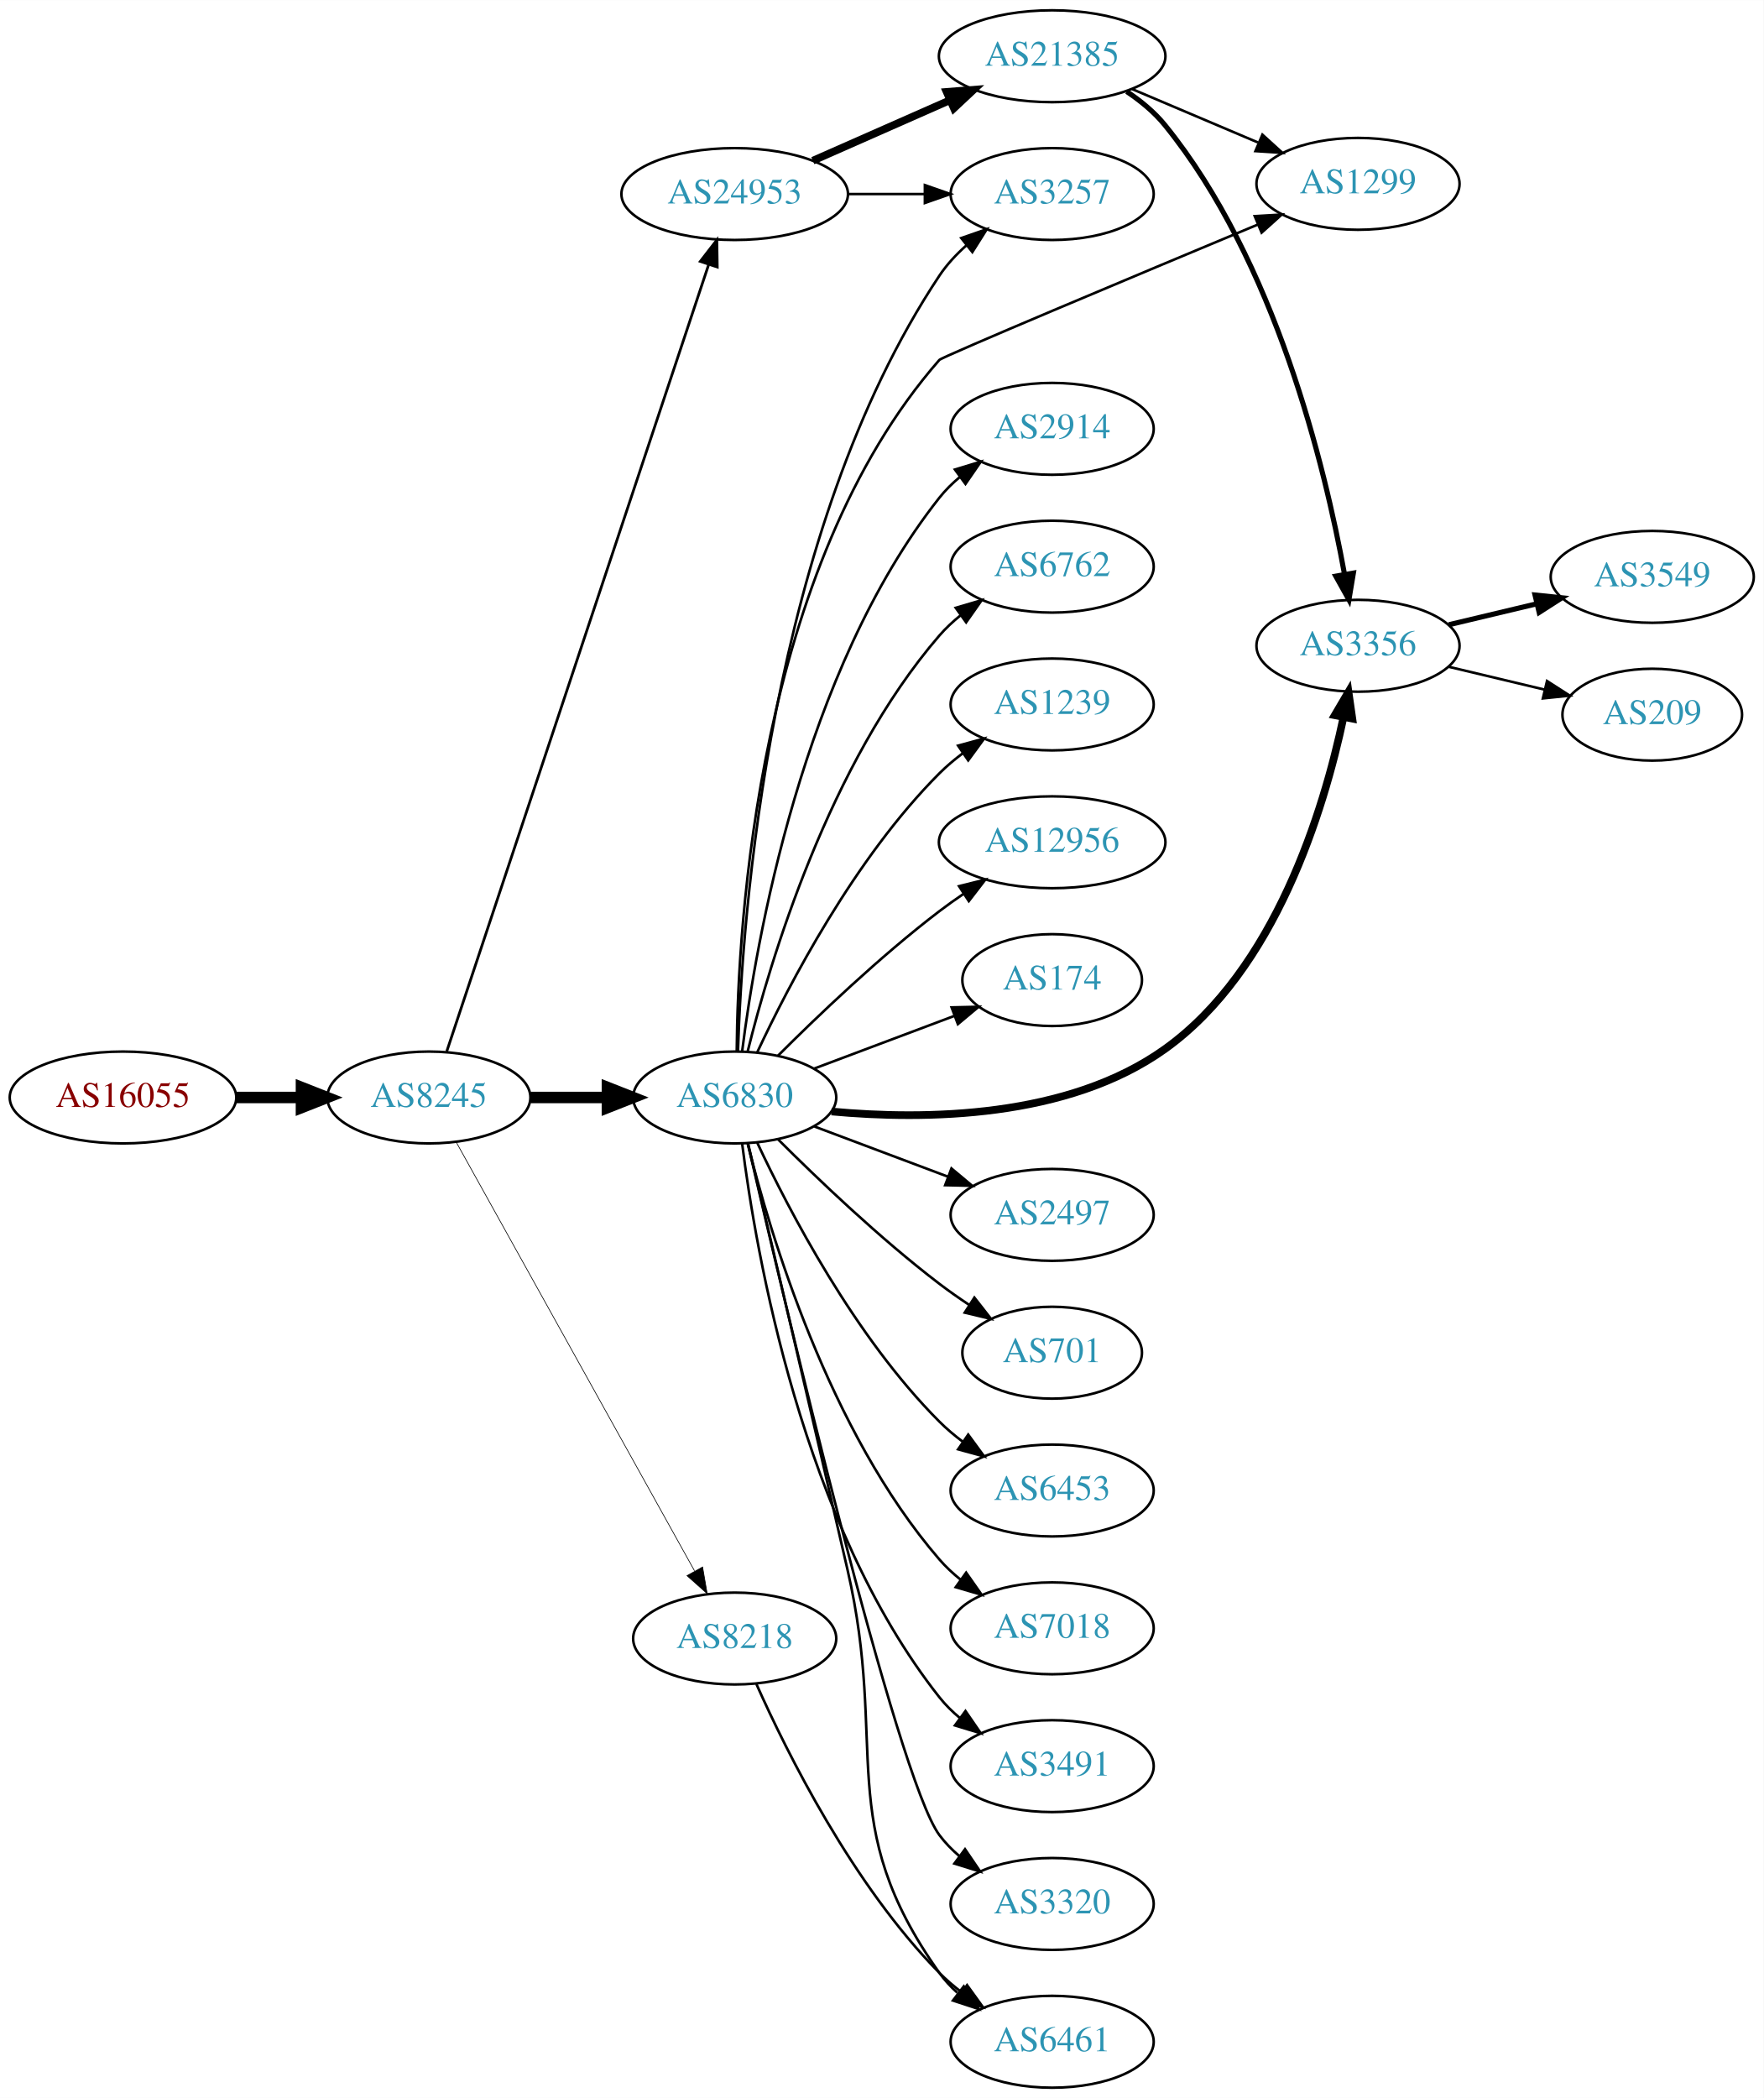
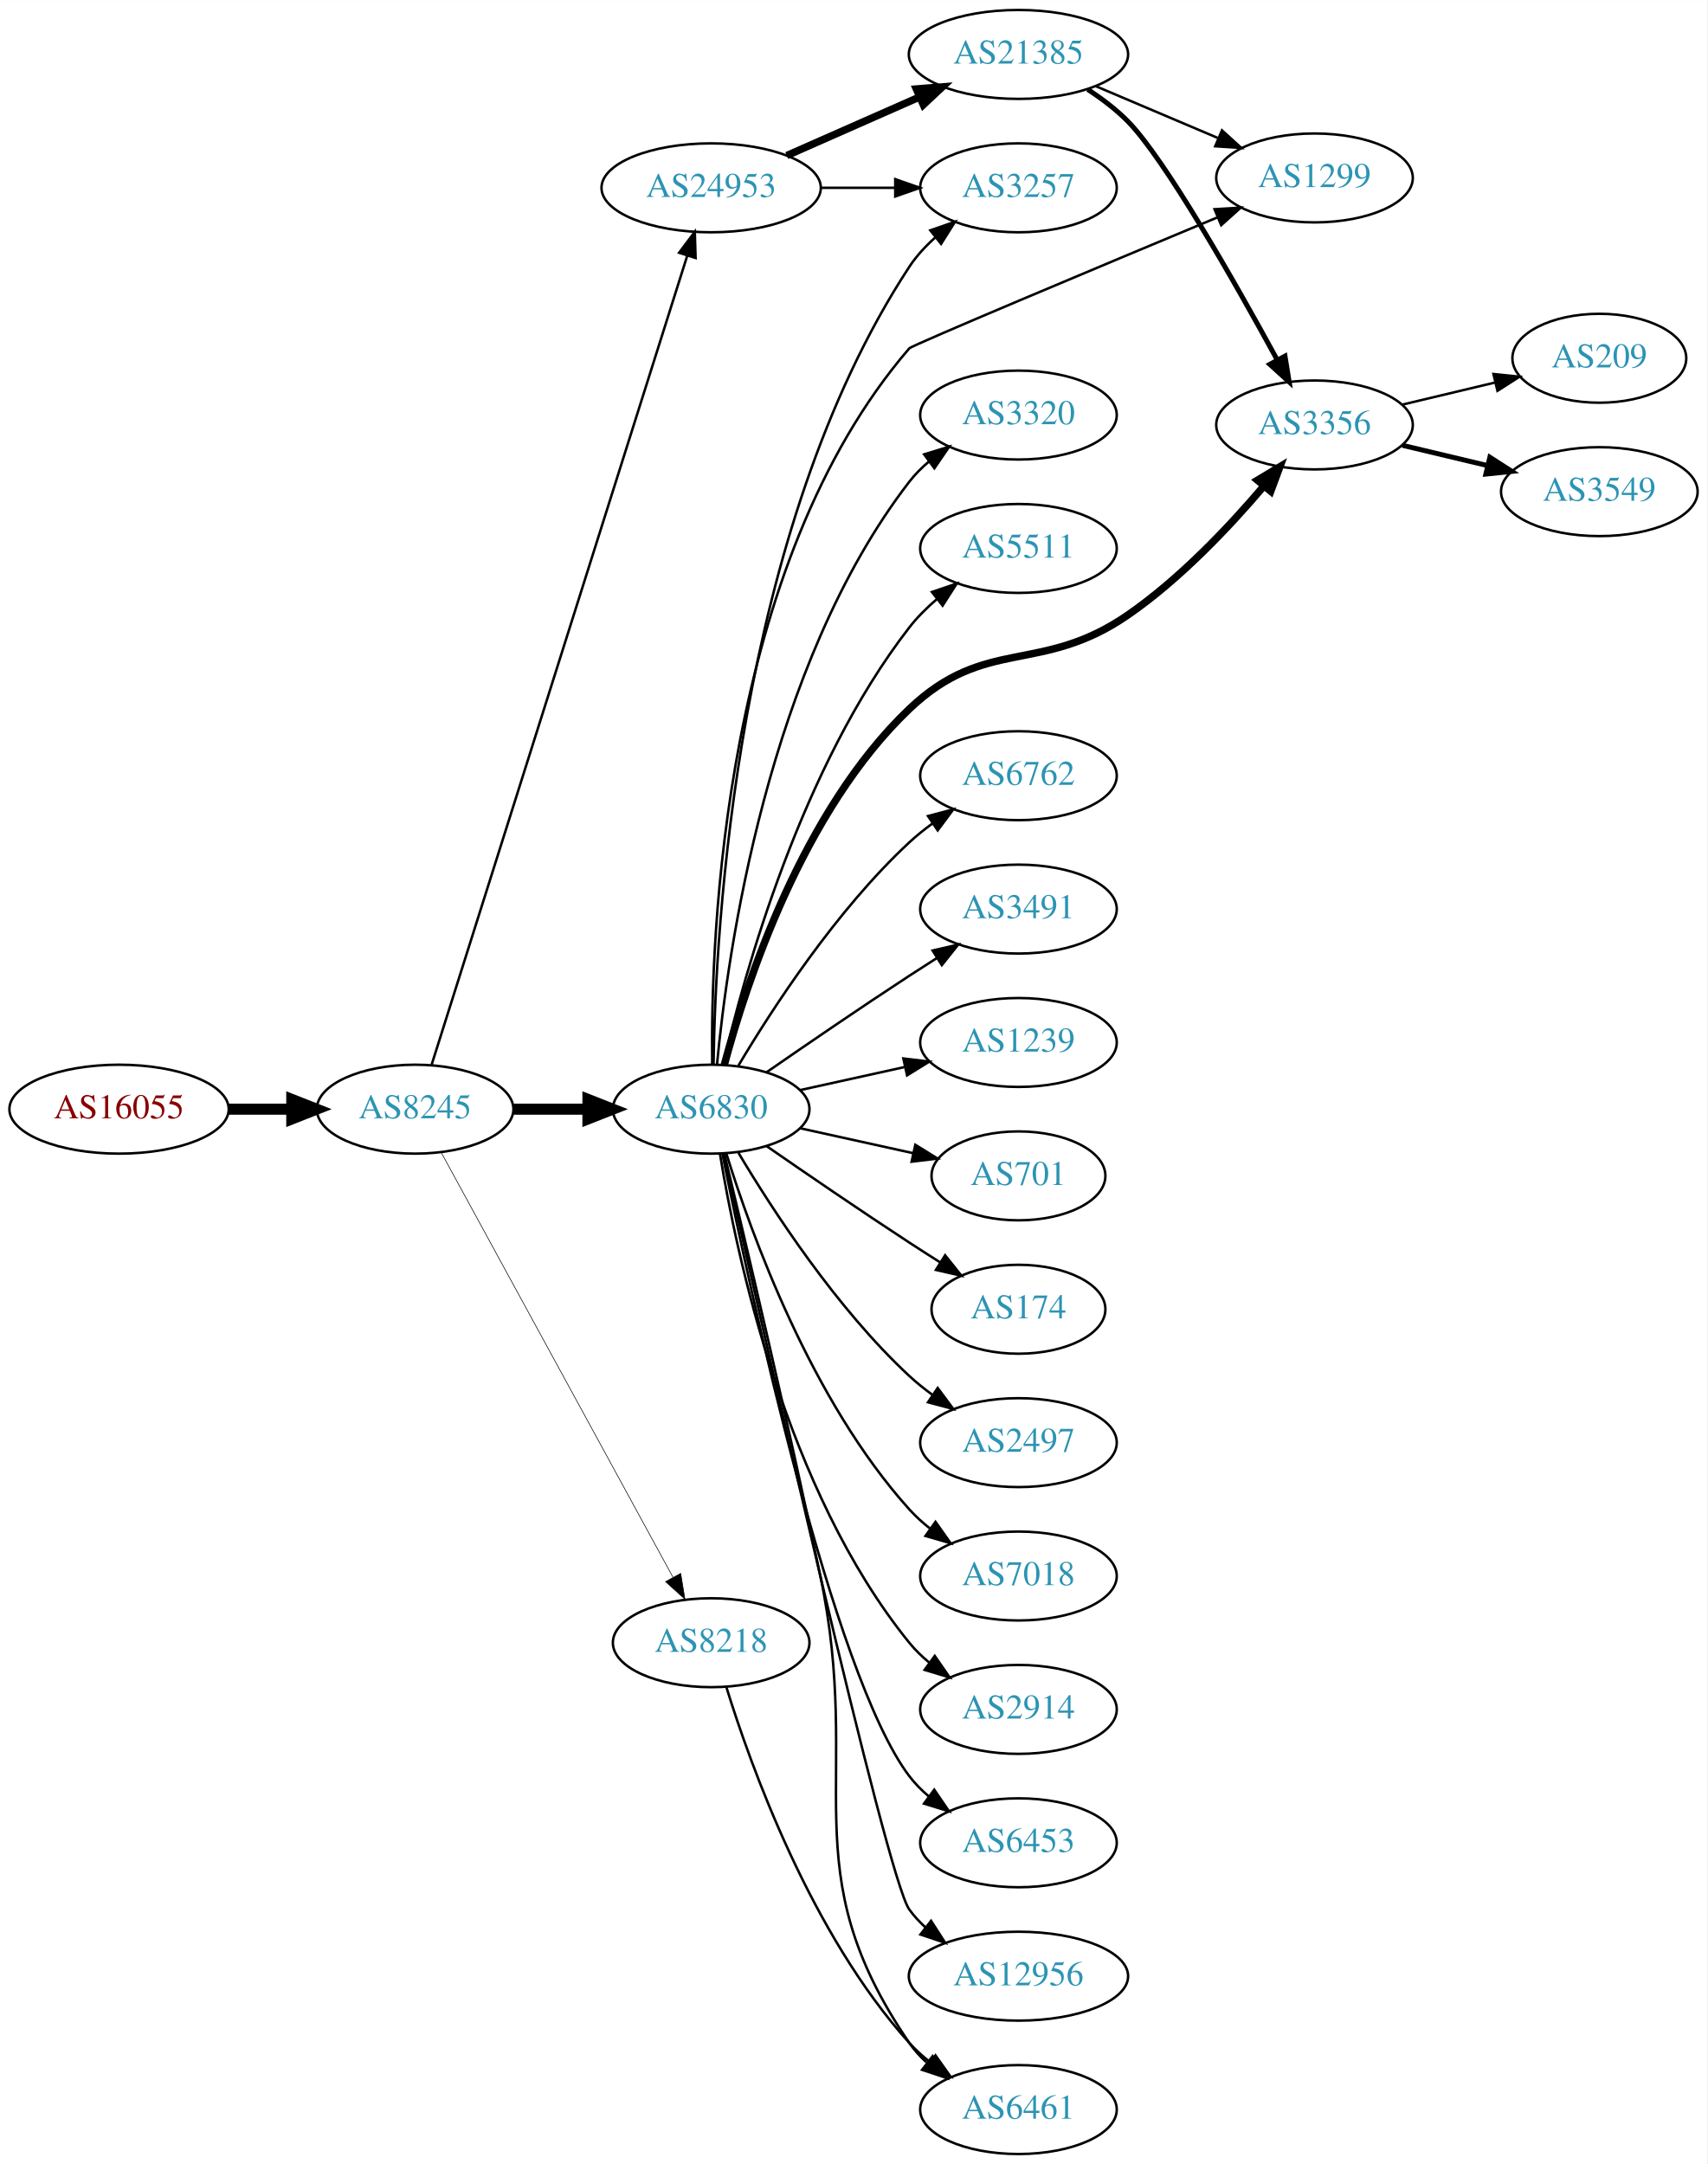
- <svg xmlns="http://www.w3.org/2000/svg" xmlns:xlink="http://www.w3.org/1999/xlink" width="691pt" height="822pt" viewBox="0.00 0.00 691.06 822.00">
-   <g id="graph0" class="graph" transform="scale(1 1) rotate(0) translate(4 818)">
-     <polygon fill="white" stroke="none" points="-4,4 -4,-818 687.055,-818 687.055,4 -4,4" />
+ <svg xmlns="http://www.w3.org/2000/svg" xmlns:xlink="http://www.w3.org/1999/xlink" width="691pt" height="876pt" viewBox="0.00 0.00 691.06 876.00">
+   <g id="graph0" class="graph" transform="scale(1 1) rotate(0) translate(4 872)">
+     <polygon fill="white" stroke="none" points="-4,4 -4,-872 687.055,-872 687.055,4 -4,4" />
    <g id="node1" class="node">
      <g id="a_node1">
        <a xlink:href="/asn/16055" xlink:title="AS16055 ~ AADD GmbH [AT]">
-           <ellipse fill="#ffffff" stroke="black" cx="44.196" cy="-388" rx="44.393" ry="18" />
-           <text text-anchor="middle" x="44.196" y="-384.3" font-family="Times,serif" font-size="14.00" fill="#880000">AS16055</text>
+           <ellipse fill="#ffffff" stroke="black" cx="44.196" cy="-423" rx="44.393" ry="18" />
+           <text text-anchor="middle" x="44.196" y="-419.3" font-family="Times,serif" font-size="14.00" fill="#880000">AS16055</text>
        </a>
      </g>
    </g>
    <g id="node2" class="node">
      <g id="a_node2">
        <a xlink:href="/asn/8245" xlink:title="AS8245 ~ Video-Broadcast GmbH [AT]">
-           <ellipse fill="#ffffff" stroke="black" cx="164.039" cy="-388" rx="39.794" ry="18" />
-           <text text-anchor="middle" x="164.039" y="-384.3" font-family="Times,serif" font-size="14.00" fill="#2c94b3">AS8245</text>
+           <ellipse fill="#ffffff" stroke="black" cx="164.039" cy="-423" rx="39.794" ry="18" />
+           <text text-anchor="middle" x="164.039" y="-419.3" font-family="Times,serif" font-size="14.00" fill="#2c94b3">AS8245</text>
        </a>
      </g>
    </g>
    <g id="edge1" class="edge">
-       <path fill="none" stroke="black" stroke-width="4.5" d="M88.407,-388C96.72,-388 105.482,-388 113.965,-388" />
-       <polygon fill="black" stroke="black" stroke-width="4.5" points="114.123,-391.938 124.123,-388 114.123,-384.063 114.123,-391.938" />
+       <path fill="none" stroke="black" stroke-width="4.5" d="M88.407,-423C96.72,-423 105.482,-423 113.965,-423" />
+       <polygon fill="black" stroke="black" stroke-width="4.5" points="114.123,-426.938 124.123,-423 114.123,-419.063 114.123,-426.938" />
    </g>
    <g id="node3" class="node">
      <g id="a_node3">
        <a xlink:href="/asn/6830" xlink:title="AS6830 ~ LGI-UPC [AT]">
-           <ellipse fill="#ffffff" stroke="black" cx="283.881" cy="-388" rx="39.794" ry="18" />
-           <text text-anchor="middle" x="283.881" y="-384.3" font-family="Times,serif" font-size="14.00" fill="#2c94b3">AS6830</text>
+           <ellipse fill="#ffffff" stroke="black" cx="283.881" cy="-423" rx="39.794" ry="18" />
+           <text text-anchor="middle" x="283.881" y="-419.3" font-family="Times,serif" font-size="14.00" fill="#2c94b3">AS6830</text>
        </a>
      </g>
    </g>
    <g id="edge2" class="edge">
-       <path fill="none" stroke="black" stroke-width="4.5" d="M203.951,-388C213.505,-388 223.854,-388 233.817,-388" />
-       <polygon fill="black" stroke="black" stroke-width="4.5" points="234.009,-391.938 244.009,-388 234.009,-384.063 234.009,-391.938" />
+       <path fill="none" stroke="black" stroke-width="4.5" d="M203.951,-423C213.505,-423 223.854,-423 233.817,-423" />
+       <polygon fill="black" stroke="black" stroke-width="4.5" points="234.009,-426.938 244.009,-423 234.009,-419.063 234.009,-426.938" />
    </g>
    <g id="node4" class="node">
      <g id="a_node4">
        <a xlink:href="/asn/24953" xlink:title="AS24953 ~ AS MACRO: AS-24953 (customers) [AT]">
-           <ellipse fill="#ffffff" stroke="black" cx="283.881" cy="-742" rx="44.393" ry="18" />
-           <text text-anchor="middle" x="283.881" y="-738.3" font-family="Times,serif" font-size="14.00" fill="#2c94b3">AS24953</text>
+           <ellipse fill="#ffffff" stroke="black" cx="283.881" cy="-796" rx="44.393" ry="18" />
+           <text text-anchor="middle" x="283.881" y="-792.3" font-family="Times,serif" font-size="14.00" fill="#2c94b3">AS24953</text>
        </a>
      </g>
    </g>
    <g id="edge3" class="edge">
-       <path fill="none" stroke="black" stroke-width="1.059" d="M171.044,-406.042C190.272,-463.802 250.409,-644.452 273.616,-714.167" />
-       <polygon fill="black" stroke="black" stroke-width="1.059" points="270.408,-715.612 276.887,-723.995 277.05,-713.401 270.408,-715.612" />
+       <path fill="none" stroke="black" d="M170.722,-440.991C189.741,-501.187 251.239,-695.844 274.162,-768.401" />
+       <polygon fill="black" stroke="black" points="270.904,-769.709 277.254,-778.19 277.579,-767.6 270.904,-769.709" />
    </g>
    <g id="node5" class="node">
      <g id="a_node5">
        <a xlink:href="/asn/8218" xlink:title="AS8218 ~ legacy Neotelecoms [FR]">
-           <ellipse fill="#ffffff" stroke="black" cx="283.881" cy="-176" rx="39.794" ry="18" />
-           <text text-anchor="middle" x="283.881" y="-172.3" font-family="Times,serif" font-size="14.00" fill="#2c94b3">AS8218</text>
+           <ellipse fill="#ffffff" stroke="black" cx="283.881" cy="-207" rx="39.794" ry="18" />
+           <text text-anchor="middle" x="283.881" y="-203.3" font-family="Times,serif" font-size="14.00" fill="#2c94b3">AS8218</text>
        </a>
      </g>
    </g>
    <g id="edge4" class="edge">
-       <path fill="none" stroke="black" stroke-width="0.265" d="M174.682,-370.651C195.269,-333.615 243.632,-246.61 268.12,-202.556" />
-       <polygon fill="black" stroke="black" stroke-width="0.265" points="271.305,-204.029 273.104,-193.589 265.187,-200.629 271.305,-204.029" />
+       <path fill="none" stroke="black" stroke-width="0.25" d="M174.682,-405.324C195.364,-367.416 244.076,-278.127 268.456,-233.441" />
+       <polygon fill="black" stroke="black" stroke-width="0.25" points="271.553,-235.072 273.27,-224.617 265.408,-231.72 271.553,-235.072" />
    </g>
    <g id="node6" class="node">
      <g id="a_node6">
-         <a xlink:href="/asn/3491" xlink:title="AS3491 ~ PCCW Global, Inc. [US]">
-           <ellipse fill="#ffffff" stroke="black" cx="408.273" cy="-126" rx="39.794" ry="18" />
-           <text text-anchor="middle" x="408.273" y="-122.3" font-family="Times,serif" font-size="14.00" fill="#2c94b3">AS3491</text>
+         <a xlink:href="/asn/174" xlink:title="AS174 ~ Cogent Communications [US]">
+           <ellipse fill="#ffffff" stroke="black" cx="408.273" cy="-342" rx="35.194" ry="18" />
+           <text text-anchor="middle" x="408.273" y="-338.3" font-family="Times,serif" font-size="14.00" fill="#2c94b3">AS174</text>
        </a>
      </g>
    </g>
    <g id="edge5" class="edge">
-       <path fill="none" stroke="black" d="M286.809,-369.838C292.115,-327.576 310.3,-221.073 364.077,-153 366.407,-150.051 369.154,-147.336 372.115,-144.861" />
-       <polygon fill="black" stroke="black" points="374.308,-147.593 380.315,-138.866 370.176,-141.942 374.308,-147.593" />
+       <path fill="none" stroke="black" d="M306.238,-408.099C322.089,-397.123 344.292,-381.921 364.077,-369 368.122,-366.358 372.407,-363.615 376.647,-360.933" />
+       <polygon fill="black" stroke="black" points="378.584,-363.85 385.191,-355.568 374.861,-357.921 378.584,-363.85" />
    </g>
    <g id="node7" class="node">
      <g id="a_node7">
-         <a xlink:href="/asn/3320" xlink:title="AS3320 ~ DTAG [DE]">
-           <ellipse fill="#ffffff" stroke="black" cx="408.273" cy="-72" rx="39.794" ry="18" />
-           <text text-anchor="middle" x="408.273" y="-68.3" font-family="Times,serif" font-size="14.00" fill="#2c94b3">AS3320</text>
+         <a xlink:href="/asn/2497" xlink:title="AS2497 ~ Internet Initiative Japan Inc. [JP]">
+           <ellipse fill="#ffffff" stroke="black" cx="408.273" cy="-288" rx="39.794" ry="18" />
+           <text text-anchor="middle" x="408.273" y="-284.3" font-family="Times,serif" font-size="14.00" fill="#2c94b3">AS2497</text>
        </a>
      </g>
    </g>
    <g id="edge6" class="edge">
-       <path fill="none" stroke="black" d="M289.04,-369.862C302.87,-310.028 347.382,-121.432 364.077,-99 366.321,-95.985 369.011,-93.227 371.936,-90.723" />
-       <polygon fill="black" stroke="black" points="374.131,-93.453 380.086,-84.69 369.966,-87.827 374.131,-93.453" />
+       <path fill="none" stroke="black" d="M294.927,-405.329C308.498,-382.528 334.43,-342.528 364.077,-315 366.984,-312.301 370.197,-309.72 373.521,-307.297" />
+       <polygon fill="black" stroke="black" points="375.58,-310.13 381.899,-301.625 371.656,-304.333 375.58,-310.13" />
    </g>
    <g id="node8" class="node">
      <g id="a_node8">
-         <a xlink:href="/asn/2914" xlink:title="AS2914 ~ NTT America, Inc. [US]">
-           <ellipse fill="#ffffff" stroke="black" cx="408.273" cy="-650" rx="39.794" ry="18" />
-           <text text-anchor="middle" x="408.273" y="-646.3" font-family="Times,serif" font-size="14.00" fill="#2c94b3">AS2914</text>
+         <a xlink:href="/asn/7018" xlink:title="AS7018 ~ AT&amp;T Services, Inc. [US]">
+           <ellipse fill="#ffffff" stroke="black" cx="408.273" cy="-234" rx="39.794" ry="18" />
+           <text text-anchor="middle" x="408.273" y="-230.3" font-family="Times,serif" font-size="14.00" fill="#2c94b3">AS7018</text>
        </a>
      </g>
    </g>
    <g id="edge7" class="edge">
-       <path fill="none" stroke="black" d="M286.809,-406.162C292.115,-448.424 310.3,-554.927 364.077,-623 366.407,-625.949 369.154,-628.664 372.115,-631.139" />
-       <polygon fill="black" stroke="black" points="370.176,-634.058 380.315,-637.134 374.308,-628.407 370.176,-634.058" />
+       <path fill="none" stroke="black" d="M290.019,-405.06C299.922,-373.021 324.259,-305.188 364.077,-261 366.593,-258.208 369.465,-255.599 372.504,-253.188" />
+       <polygon fill="black" stroke="black" points="374.687,-255.93 380.812,-247.285 370.633,-250.224 374.687,-255.93" />
    </g>
    <g id="node9" class="node">
      <g id="a_node9">
-         <a xlink:href="/asn/6762" xlink:title="AS6762 ~ TELECOM ITALIA SPARKLE S.p.A. [IT]">
-           <ellipse fill="#ffffff" stroke="black" cx="408.273" cy="-596" rx="39.794" ry="18" />
-           <text text-anchor="middle" x="408.273" y="-592.3" font-family="Times,serif" font-size="14.00" fill="#2c94b3">AS6762</text>
+         <a xlink:href="/asn/2914" xlink:title="AS2914 ~ NTT America, Inc. [US]">
+           <ellipse fill="#ffffff" stroke="black" cx="408.273" cy="-180" rx="39.794" ry="18" />
+           <text text-anchor="middle" x="408.273" y="-176.3" font-family="Times,serif" font-size="14.00" fill="#2c94b3">AS2914</text>
        </a>
      </g>
    </g>
    <g id="edge8" class="edge">
-       <path fill="none" stroke="black" d="M288.981,-406.115C297.65,-441.063 320.699,-518.767 364.077,-569 366.534,-571.845 369.365,-574.489 372.379,-576.921" />
-       <polygon fill="black" stroke="black" points="370.487,-579.871 380.653,-582.855 374.567,-574.183 370.487,-579.871" />
+       <path fill="none" stroke="black" d="M287.462,-404.822C293.917,-365.003 313.988,-268.714 364.077,-207 366.446,-204.082 369.219,-201.388 372.196,-198.925" />
+       <polygon fill="black" stroke="black" points="374.387,-201.659 380.418,-192.948 370.271,-195.997 374.387,-201.659" />
    </g>
    <g id="node10" class="node">
      <g id="a_node10">
-         <a xlink:href="/asn/1239" xlink:title="AS1239 ~ Sprint [US]">
-           <ellipse fill="#ffffff" stroke="black" cx="408.273" cy="-542" rx="39.794" ry="18" />
-           <text text-anchor="middle" x="408.273" y="-538.3" font-family="Times,serif" font-size="14.00" fill="#2c94b3">AS1239</text>
+         <a xlink:href="/asn/6453" xlink:title="AS6453 ~ TATA COMMUNICATIONS (AMERICA) INC [US]">
+           <ellipse fill="#ffffff" stroke="black" cx="408.273" cy="-126" rx="39.794" ry="18" />
+           <text text-anchor="middle" x="408.273" y="-122.3" font-family="Times,serif" font-size="14.00" fill="#2c94b3">AS6453</text>
        </a>
      </g>
    </g>
    <g id="edge9" class="edge">
-       <path fill="none" stroke="black" d="M292.732,-405.747C305.012,-432.017 330.838,-481.726 364.077,-515 366.88,-517.806 370.026,-520.457 373.31,-522.922" />
-       <polygon fill="black" stroke="black" points="371.414,-525.865 381.637,-528.647 375.379,-520.097 371.414,-525.865" />
+       <path fill="none" stroke="black" d="M288.399,-405.093C299.17,-351.602 332.866,-194.164 364.077,-153 366.348,-150.005 369.056,-147.26 371.992,-144.765" />
+       <polygon fill="black" stroke="black" points="374.186,-147.496 380.157,-138.744 370.032,-141.862 374.186,-147.496" />
    </g>
    <g id="node11" class="node">
      <g id="a_node11">
        <a xlink:href="/asn/12956" xlink:title="AS12956 ~ TELXIUS [ES]">
-           <ellipse fill="#ffffff" stroke="black" cx="408.273" cy="-488" rx="44.393" ry="18" />
-           <text text-anchor="middle" x="408.273" y="-484.3" font-family="Times,serif" font-size="14.00" fill="#2c94b3">AS12956</text>
+           <ellipse fill="#ffffff" stroke="black" cx="408.273" cy="-72" rx="44.393" ry="18" />
+           <text text-anchor="middle" x="408.273" y="-68.3" font-family="Times,serif" font-size="14.00" fill="#2c94b3">AS12956</text>
        </a>
      </g>
    </g>
    <g id="edge10" class="edge">
-       <path fill="none" stroke="black" d="M300.78,-404.319C316.237,-419.772 340.736,-443.194 364.077,-461 367.066,-463.28 370.252,-465.547 373.489,-467.742" />
-       <polygon fill="black" stroke="black" points="371.786,-470.81 382.072,-473.347 375.613,-464.949 371.786,-470.81" />
+       <path fill="none" stroke="black" d="M288.885,-405.005C303.669,-338.785 354.812,-111.817 364.077,-99 365.994,-96.348 368.26,-93.899 370.732,-91.649" />
+       <polygon fill="black" stroke="black" points="372.895,-94.401 378.632,-85.494 368.593,-88.879 372.895,-94.401" />
    </g>
    <g id="node12" class="node">
      <g id="a_node12">
-         <a xlink:href="/asn/174" xlink:title="AS174 ~ Cogent Communications [US]">
-           <ellipse fill="#ffffff" stroke="black" cx="408.273" cy="-434" rx="35.194" ry="18" />
-           <text text-anchor="middle" x="408.273" y="-430.3" font-family="Times,serif" font-size="14.00" fill="#2c94b3">AS174</text>
+         <a xlink:href="/asn/3356" xlink:title="AS3356 ~ Level 3 Parent, LLC [US]">
+           <ellipse fill="#ffffff" stroke="black" cx="528.116" cy="-700" rx="39.794" ry="18" />
+           <text text-anchor="middle" x="528.116" y="-696.3" font-family="Times,serif" font-size="14.00" fill="#2c94b3">AS3356</text>
        </a>
      </g>
    </g>
    <g id="edge11" class="edge">
-       <path fill="none" stroke="black" d="M315.135,-399.371C331.74,-405.611 352.468,-413.402 370.057,-420.013" />
-       <polygon fill="black" stroke="black" points="368.868,-423.305 379.46,-423.547 371.331,-416.752 368.868,-423.305" />
+       <path fill="none" stroke="black" stroke-width="3" d="M289.231,-441.052C298.005,-473.88 320.78,-543.761 364.077,-585 395.041,-614.492 417.26,-598.733 452.469,-623 473.487,-637.486 493.403,-658.541 507.368,-674.974" />
+       <polygon fill="black" stroke="black" stroke-width="3" points="505.023,-677.628 514.103,-683.087 510.409,-673.157 505.023,-677.628" />
    </g>
    <g id="node13" class="node">
      <g id="a_node13">
-         <a xlink:href="/asn/2497" xlink:title="AS2497 ~ Internet Initiative Japan Inc. [JP]">
-           <ellipse fill="#ffffff" stroke="black" cx="408.273" cy="-342" rx="39.794" ry="18" />
-           <text text-anchor="middle" x="408.273" y="-338.3" font-family="Times,serif" font-size="14.00" fill="#2c94b3">AS2497</text>
+         <a xlink:href="/asn/6762" xlink:title="AS6762 ~ TELECOM ITALIA SPARKLE S.p.A. [IT]">
+           <ellipse fill="#ffffff" stroke="black" cx="408.273" cy="-558" rx="39.794" ry="18" />
+           <text text-anchor="middle" x="408.273" y="-554.3" font-family="Times,serif" font-size="14.00" fill="#2c94b3">AS6762</text>
        </a>
      </g>
    </g>
    <g id="edge12" class="edge">
-       <path fill="none" stroke="black" d="M315.135,-376.629C330.876,-370.713 350.323,-363.404 367.288,-357.028" />
-       <polygon fill="black" stroke="black" points="368.814,-360.194 376.943,-353.399 366.351,-353.641 368.814,-360.194" />
+       <path fill="none" stroke="black" d="M294.927,-440.671C308.498,-463.472 334.43,-503.472 364.077,-531 366.984,-533.699 370.197,-536.28 373.521,-538.703" />
+       <polygon fill="black" stroke="black" points="371.656,-541.667 381.899,-544.375 375.58,-535.87 371.656,-541.667" />
    </g>
    <g id="node14" class="node">
      <g id="a_node14">
        <a xlink:href="/asn/3257" xlink:title="AS3257 ~ GTT [DE]">
-           <ellipse fill="#ffffff" stroke="black" cx="408.273" cy="-742" rx="39.794" ry="18" />
-           <text text-anchor="middle" x="408.273" y="-738.3" font-family="Times,serif" font-size="14.00" fill="#2c94b3">AS3257</text>
+           <ellipse fill="#ffffff" stroke="black" cx="408.273" cy="-796" rx="39.794" ry="18" />
+           <text text-anchor="middle" x="408.273" y="-792.3" font-family="Times,serif" font-size="14.00" fill="#2c94b3">AS3257</text>
        </a>
      </g>
    </g>
    <g id="edge13" class="edge">
-       <path fill="none" stroke="black" d="M285.157,-406.074C286.765,-457.877 297.259,-609.595 364.077,-710 366.976,-714.356 370.677,-718.339 374.689,-721.903" />
-       <polygon fill="black" stroke="black" points="372.652,-724.754 382.661,-728.229 377.003,-719.271 372.652,-724.754" />
+       <path fill="none" stroke="black" d="M284.846,-441.35C285.582,-495.42 293.89,-657.036 364.077,-764 366.948,-768.375 370.633,-772.368 374.638,-775.937" />
+       <polygon fill="black" stroke="black" points="372.597,-778.786 382.604,-782.267 376.952,-773.305 372.597,-778.786" />
    </g>
    <g id="node15" class="node">
      <g id="a_node15">
-         <a xlink:href="/asn/3356" xlink:title="AS3356 ~ Level 3 Parent, LLC [US]">
-           <ellipse fill="#ffffff" stroke="black" cx="528.116" cy="-565" rx="39.794" ry="18" />
-           <text text-anchor="middle" x="528.116" y="-561.3" font-family="Times,serif" font-size="14.00" fill="#2c94b3">AS3356</text>
+         <a xlink:href="/asn/3491" xlink:title="AS3491 ~ PCCW Global, Inc. [US]">
+           <ellipse fill="#ffffff" stroke="black" cx="408.273" cy="-504" rx="39.794" ry="18" />
+           <text text-anchor="middle" x="408.273" y="-500.3" font-family="Times,serif" font-size="14.00" fill="#2c94b3">AS3491</text>
        </a>
      </g>
    </g>
    <g id="edge14" class="edge">
-       <path fill="none" stroke="black" stroke-width="3" d="M321.834,-382.509C358.431,-379.129 414.37,-379.734 452.469,-407 495.694,-437.934 514.717,-500.533 522.42,-536.964" />
-       <polygon fill="black" stroke="black" stroke-width="3" points="519.016,-537.797 524.382,-546.932 525.884,-536.445 519.016,-537.797" />
+       <path fill="none" stroke="black" d="M306.238,-437.901C322.089,-448.877 344.292,-464.079 364.077,-477 367.659,-479.339 371.43,-481.759 375.19,-484.144" />
+       <polygon fill="black" stroke="black" points="373.523,-487.231 383.851,-489.596 377.252,-481.307 373.523,-487.231" />
    </g>
    <g id="node16" class="node">
      <g id="a_node16">
-         <a xlink:href="/asn/701" xlink:title="AS701 ~ UUNET [US]">
-           <ellipse fill="#ffffff" stroke="black" cx="408.273" cy="-288" rx="35.194" ry="18" />
-           <text text-anchor="middle" x="408.273" y="-284.3" font-family="Times,serif" font-size="14.00" fill="#2c94b3">AS701</text>
+         <a xlink:href="/asn/1239" xlink:title="AS1239 ~ Sprint [US]">
+           <ellipse fill="#ffffff" stroke="black" cx="408.273" cy="-450" rx="39.794" ry="18" />
+           <text text-anchor="middle" x="408.273" y="-446.3" font-family="Times,serif" font-size="14.00" fill="#2c94b3">AS1239</text>
        </a>
      </g>
    </g>
    <g id="edge15" class="edge">
-       <path fill="none" stroke="black" d="M300.78,-371.681C316.237,-356.228 340.736,-332.806 364.077,-315 367.736,-312.209 371.692,-309.437 375.673,-306.792" />
-       <polygon fill="black" stroke="black" points="377.794,-309.59 384.323,-301.246 374.015,-303.697 377.794,-309.59" />
+       <path fill="none" stroke="black" d="M319.954,-430.737C333.141,-433.646 348.321,-436.995 362.287,-440.076" />
+       <polygon fill="black" stroke="black" points="361.676,-443.525 372.196,-442.262 363.184,-436.69 361.676,-443.525" />
    </g>
    <g id="node17" class="node">
      <g id="a_node17">
+         <a xlink:href="/asn/701" xlink:title="AS701 ~ UUNET [US]">
+           <ellipse fill="#ffffff" stroke="black" cx="408.273" cy="-396" rx="35.194" ry="18" />
+           <text text-anchor="middle" x="408.273" y="-392.3" font-family="Times,serif" font-size="14.00" fill="#2c94b3">AS701</text>
+         </a>
+       </g>
+     </g>
+     <g id="edge16" class="edge">
+       <path fill="none" stroke="black" d="M319.954,-415.263C334.187,-412.123 350.742,-408.471 365.586,-405.196" />
+       <polygon fill="black" stroke="black" points="366.529,-408.572 375.54,-403 365.021,-401.737 366.529,-408.572" />
+     </g>
+     <g id="node18" class="node">
+       <g id="a_node18">
+         <a xlink:href="/asn/3320" xlink:title="AS3320 ~ DTAG [DE]">
+           <ellipse fill="#ffffff" stroke="black" cx="408.273" cy="-704" rx="39.794" ry="18" />
+           <text text-anchor="middle" x="408.273" y="-700.3" font-family="Times,serif" font-size="14.00" fill="#2c94b3">AS3320</text>
+         </a>
+       </g>
+     </g>
+     <g id="edge17" class="edge">
+       <path fill="none" stroke="black" d="M286.262,-441.276C290.48,-485.974 306.653,-602.581 364.077,-677 366.373,-679.976 369.098,-682.708 372.045,-685.194" />
+       <polygon fill="black" stroke="black" points="370.094,-688.104 380.225,-691.205 374.238,-682.463 370.094,-688.104" />
+     </g>
+     <g id="node19" class="node">
+       <g id="a_node19">
+         <a xlink:href="/asn/1299" xlink:title="AS1299 ~ Telia Carrier [EU]">
+           <ellipse fill="#ffffff" stroke="black" cx="528.116" cy="-800" rx="39.794" ry="18" />
+           <text text-anchor="middle" x="528.116" y="-796.3" font-family="Times,serif" font-size="14.00" fill="#2c94b3">AS1299</text>
+         </a>
+       </g>
+     </g>
+     <g id="edge18" class="edge">
+       <path fill="none" stroke="black" d="M284.299,-441.12C283.615,-492.891 288.588,-643.361 364.077,-731 365.174,-732.273 440.914,-764.03 488.764,-784.012" />
+       <polygon fill="black" stroke="black" points="487.647,-787.339 498.223,-787.961 490.343,-780.879 487.647,-787.339" />
+     </g>
+     <g id="node20" class="node">
+       <g id="a_node20">
        <a xlink:href="/asn/6461" xlink:title="AS6461 ~ Zayo Bandwidth [US]">
          <ellipse fill="#ffffff" stroke="black" cx="408.273" cy="-18" rx="39.794" ry="18" />
          <text text-anchor="middle" x="408.273" y="-14.3" font-family="Times,serif" font-size="14.00" fill="#2c94b3">AS6461</text>
        </a>
      </g>
    </g>
-     <g id="edge16" class="edge">
-       <path fill="none" stroke="black" d="M289.083,-370.148C296.842,-337.153 313.918,-264.384 328.077,-203 344.265,-132.821 322.342,-103.697 364.077,-45 366.076,-42.189 368.468,-39.608 371.088,-37.252" />
-       <polygon fill="black" stroke="black" points="373.64,-39.706 379.462,-30.854 369.39,-34.144 373.64,-39.706" />
-     </g>
-     <g id="node18" class="node">
-       <g id="a_node18">
-         <a xlink:href="/asn/1299" xlink:title="AS1299 ~ Telia Carrier [EU]">
-           <ellipse fill="#ffffff" stroke="black" cx="528.116" cy="-746" rx="39.794" ry="18" />
-           <text text-anchor="middle" x="528.116" y="-742.3" font-family="Times,serif" font-size="14.00" fill="#2c94b3">AS1299</text>
-         </a>
-       </g>
-     </g>
-     <g id="edge17" class="edge">
-       <path fill="none" stroke="black" d="M284.673,-406.082C285.071,-455.68 292.811,-595.574 364.077,-677 365.184,-678.264 440.92,-710.025 488.767,-730.01" />
-       <polygon fill="black" stroke="black" points="487.649,-733.336 498.226,-733.959 490.346,-726.876 487.649,-733.336" />
-     </g>
-     <g id="node19" class="node">
-       <g id="a_node19">
-         <a xlink:href="/asn/6453" xlink:title="AS6453 ~ TATA COMMUNICATIONS (AMERICA) INC [US]">
-           <ellipse fill="#ffffff" stroke="black" cx="408.273" cy="-234" rx="39.794" ry="18" />
-           <text text-anchor="middle" x="408.273" y="-230.3" font-family="Times,serif" font-size="14.00" fill="#2c94b3">AS6453</text>
-         </a>
-       </g>
-     </g>
-     <g id="edge18" class="edge">
-       <path fill="none" stroke="black" d="M292.732,-370.253C305.012,-343.983 330.838,-294.274 364.077,-261 366.88,-258.194 370.026,-255.543 373.31,-253.078" />
-       <polygon fill="black" stroke="black" points="375.379,-255.903 381.637,-247.353 371.414,-250.135 375.379,-255.903" />
-     </g>
-     <g id="node20" class="node">
-       <g id="a_node20">
-         <a xlink:href="/asn/7018" xlink:title="AS7018 ~ AT&amp;T Services, Inc. [US]">
-           <ellipse fill="#ffffff" stroke="black" cx="408.273" cy="-180" rx="39.794" ry="18" />
-           <text text-anchor="middle" x="408.273" y="-176.3" font-family="Times,serif" font-size="14.00" fill="#2c94b3">AS7018</text>
-         </a>
-       </g>
-     </g>
    <g id="edge19" class="edge">
-       <path fill="none" stroke="black" d="M288.981,-369.885C297.65,-334.937 320.699,-257.233 364.077,-207 366.534,-204.155 369.365,-201.511 372.379,-199.079" />
-       <polygon fill="black" stroke="black" points="374.567,-201.817 380.653,-193.145 370.487,-196.129 374.567,-201.817" />
-     </g>
-     <g id="edge20" class="edge">
-       <path fill="none" stroke="black" d="M328.377,-742C338.066,-742 348.403,-742 358.295,-742" />
-       <polygon fill="black" stroke="black" points="358.398,-745.5 368.398,-742 358.398,-738.5 358.398,-745.5" />
+       <path fill="none" stroke="black" d="M289.209,-405.067C297.248,-371.55 314.864,-297.087 328.077,-234 345.606,-150.306 315.781,-115.566 364.077,-45 366.025,-42.154 368.382,-39.548 370.978,-37.176" />
+       <polygon fill="black" stroke="black" points="373.53,-39.628 379.315,-30.752 369.257,-34.083 373.53,-39.628" />
    </g>
    <g id="node21" class="node">
      <g id="a_node21">
-         <a xlink:href="/asn/21385" xlink:title="AS21385 ~ Trusted Network GmbH [DE]">
-           <ellipse fill="#ffffff" stroke="black" cx="408.273" cy="-796" rx="44.393" ry="18" />
-           <text text-anchor="middle" x="408.273" y="-792.3" font-family="Times,serif" font-size="14.00" fill="#2c94b3">AS21385</text>
-         </a>
-       </g>
+         <a xlink:href="/asn/5511" xlink:title="AS5511 ~ Orange S.A. [FR]">
+           <ellipse fill="#ffffff" stroke="black" cx="408.273" cy="-650" rx="39.794" ry="18" />
+           <text text-anchor="middle" x="408.273" y="-646.3" font-family="Times,serif" font-size="14.00" fill="#2c94b3">AS5511</text>
+         </a>
+       </g>
+     </g>
+     <g id="edge20" class="edge">
+       <path fill="none" stroke="black" d="M288.726,-441.066C297.203,-477.593 320.308,-561.545 364.077,-618 367.283,-622.135 371.157,-625.994 375.251,-629.499" />
+       <polygon fill="black" stroke="black" points="373.249,-632.376 383.281,-635.783 377.563,-626.863 373.249,-632.376" />
    </g>
    <g id="edge21" class="edge">
-       <path fill="none" stroke="black" stroke-width="3" d="M314.509,-755.072C330.626,-762.183 350.766,-771.069 368.158,-778.742" />
-       <polygon fill="black" stroke="black" stroke-width="3" points="366.932,-782.027 377.494,-782.861 369.758,-775.622 366.932,-782.027" />
-     </g>
-     <g id="edge22" class="edge">
-       <path fill="none" stroke="black" d="M292.398,-158.127C304.424,-131.131 330.131,-79.455 364.077,-45 366.715,-42.323 369.668,-39.79 372.758,-37.428" />
-       <polygon fill="black" stroke="black" points="374.932,-40.179 381.137,-31.591 370.931,-34.435 374.932,-40.179" />
+       <path fill="none" stroke="black" d="M328.377,-796C338.066,-796 348.403,-796 358.295,-796" />
+       <polygon fill="black" stroke="black" points="358.398,-799.5 368.398,-796 358.398,-792.5 358.398,-799.5" />
    </g>
    <g id="node22" class="node">
      <g id="a_node22">
-         <a xlink:href="/asn/3549" xlink:title="AS3549 ~ Level 3 Parent, LLC [US]">
-           <ellipse fill="#ffffff" stroke="black" cx="643.409" cy="-592" rx="39.794" ry="18" />
-           <text text-anchor="middle" x="643.409" y="-588.3" font-family="Times,serif" font-size="14.00" fill="#2c94b3">AS3549</text>
-         </a>
-       </g>
-     </g>
-     <g id="edge25" class="edge">
-       <path fill="none" stroke="black" stroke-width="2" d="M563.723,-573.248C574.594,-575.838 586.749,-578.735 598.191,-581.462" />
-       <polygon fill="black" stroke="black" stroke-width="2" points="597.475,-584.889 608.014,-583.803 599.097,-578.08 597.475,-584.889" />
+         <a xlink:href="/asn/21385" xlink:title="AS21385 ~ Trusted Network GmbH [DE]">
+           <ellipse fill="#ffffff" stroke="black" cx="408.273" cy="-850" rx="44.393" ry="18" />
+           <text text-anchor="middle" x="408.273" y="-846.3" font-family="Times,serif" font-size="14.00" fill="#2c94b3">AS21385</text>
+         </a>
+       </g>
+     </g>
+     <g id="edge22" class="edge">
+       <path fill="none" stroke="black" stroke-width="3" d="M314.509,-809.072C330.626,-816.183 350.766,-825.069 368.158,-832.742" />
+       <polygon fill="black" stroke="black" stroke-width="3" points="366.932,-836.027 377.494,-836.861 369.758,-829.622 366.932,-836.027" />
+     </g>
+     <g id="edge27" class="edge">
+       <path fill="none" stroke="black" d="M290.019,-189.06C299.922,-157.021 324.259,-89.188 364.077,-45 366.593,-42.208 369.465,-39.599 372.504,-37.188" />
+       <polygon fill="black" stroke="black" points="374.687,-39.931 380.812,-31.285 370.633,-34.224 374.687,-39.931" />
    </g>
    <g id="node23" class="node">
      <g id="a_node23">
        <a xlink:href="/asn/209" xlink:title="AS209 ~ CenturyLink Communications, LLC [US]">
-           <ellipse fill="#ffffff" stroke="black" cx="643.409" cy="-538" rx="35.194" ry="18" />
-           <text text-anchor="middle" x="643.409" y="-534.3" font-family="Times,serif" font-size="14.00" fill="#2c94b3">AS209</text>
-         </a>
-       </g>
+           <ellipse fill="#ffffff" stroke="black" cx="643.409" cy="-727" rx="35.194" ry="18" />
+           <text text-anchor="middle" x="643.409" y="-723.3" font-family="Times,serif" font-size="14.00" fill="#2c94b3">AS209</text>
+         </a>
+       </g>
+     </g>
+     <g id="edge23" class="edge">
+       <path fill="none" stroke="black" d="M563.723,-708.248C575.518,-711.058 588.822,-714.229 601.09,-717.153" />
+       <polygon fill="black" stroke="black" points="600.556,-720.624 611.095,-719.537 602.179,-713.814 600.556,-720.624" />
+     </g>
+     <g id="node24" class="node">
+       <g id="a_node24">
+         <a xlink:href="/asn/3549" xlink:title="AS3549 ~ Level 3 Parent, LLC [US]">
+           <ellipse fill="#ffffff" stroke="black" cx="643.409" cy="-673" rx="39.794" ry="18" />
+           <text text-anchor="middle" x="643.409" y="-669.3" font-family="Times,serif" font-size="14.00" fill="#2c94b3">AS3549</text>
+         </a>
+       </g>
+     </g>
+     <g id="edge24" class="edge">
+       <path fill="none" stroke="black" stroke-width="2" d="M563.723,-691.752C574.594,-689.162 586.749,-686.265 598.191,-683.538" />
+       <polygon fill="black" stroke="black" stroke-width="2" points="599.097,-686.92 608.014,-681.197 597.475,-680.111 599.097,-686.92" />
+     </g>
+     <g id="edge25" class="edge">
+       <path fill="none" stroke="black" stroke-width="2" d="M436.306,-835.821C442.023,-832.107 447.748,-827.784 452.469,-823 467.496,-807.774 495.831,-757.861 512.939,-726.493" />
+       <polygon fill="black" stroke="black" stroke-width="2" points="516.172,-727.872 517.86,-717.413 510.018,-724.537 516.172,-727.872" />
    </g>
    <g id="edge26" class="edge">
-       <path fill="none" stroke="black" d="M563.723,-556.752C575.518,-553.942 588.822,-550.771 601.09,-547.847" />
-       <polygon fill="black" stroke="black" points="602.179,-551.186 611.095,-545.463 600.556,-544.376 602.179,-551.186" />
-     </g>
-     <g id="edge23" class="edge">
-       <path fill="none" stroke="black" stroke-width="2" d="M437.477,-782.171C442.998,-778.483 448.347,-774.083 452.469,-769 495.632,-715.785 515.127,-635.353 522.809,-593.139" />
-       <polygon fill="black" stroke="black" stroke-width="2" points="526.302,-593.477 524.554,-583.027 519.404,-592.286 526.302,-593.477" />
-     </g>
-     <g id="edge24" class="edge">
-       <path fill="none" stroke="black" d="M439.621,-783.124C454.643,-776.75 472.935,-768.989 488.902,-762.214" />
-       <polygon fill="black" stroke="black" points="490.655,-765.272 498.493,-758.144 487.92,-758.828 490.655,-765.272" />
+       <path fill="none" stroke="black" d="M439.621,-837.124C454.643,-830.75 472.935,-822.989 488.902,-816.214" />
+       <polygon fill="black" stroke="black" points="490.655,-819.272 498.493,-812.144 487.92,-812.828 490.655,-819.272" />
    </g>
  </g>
</svg>
